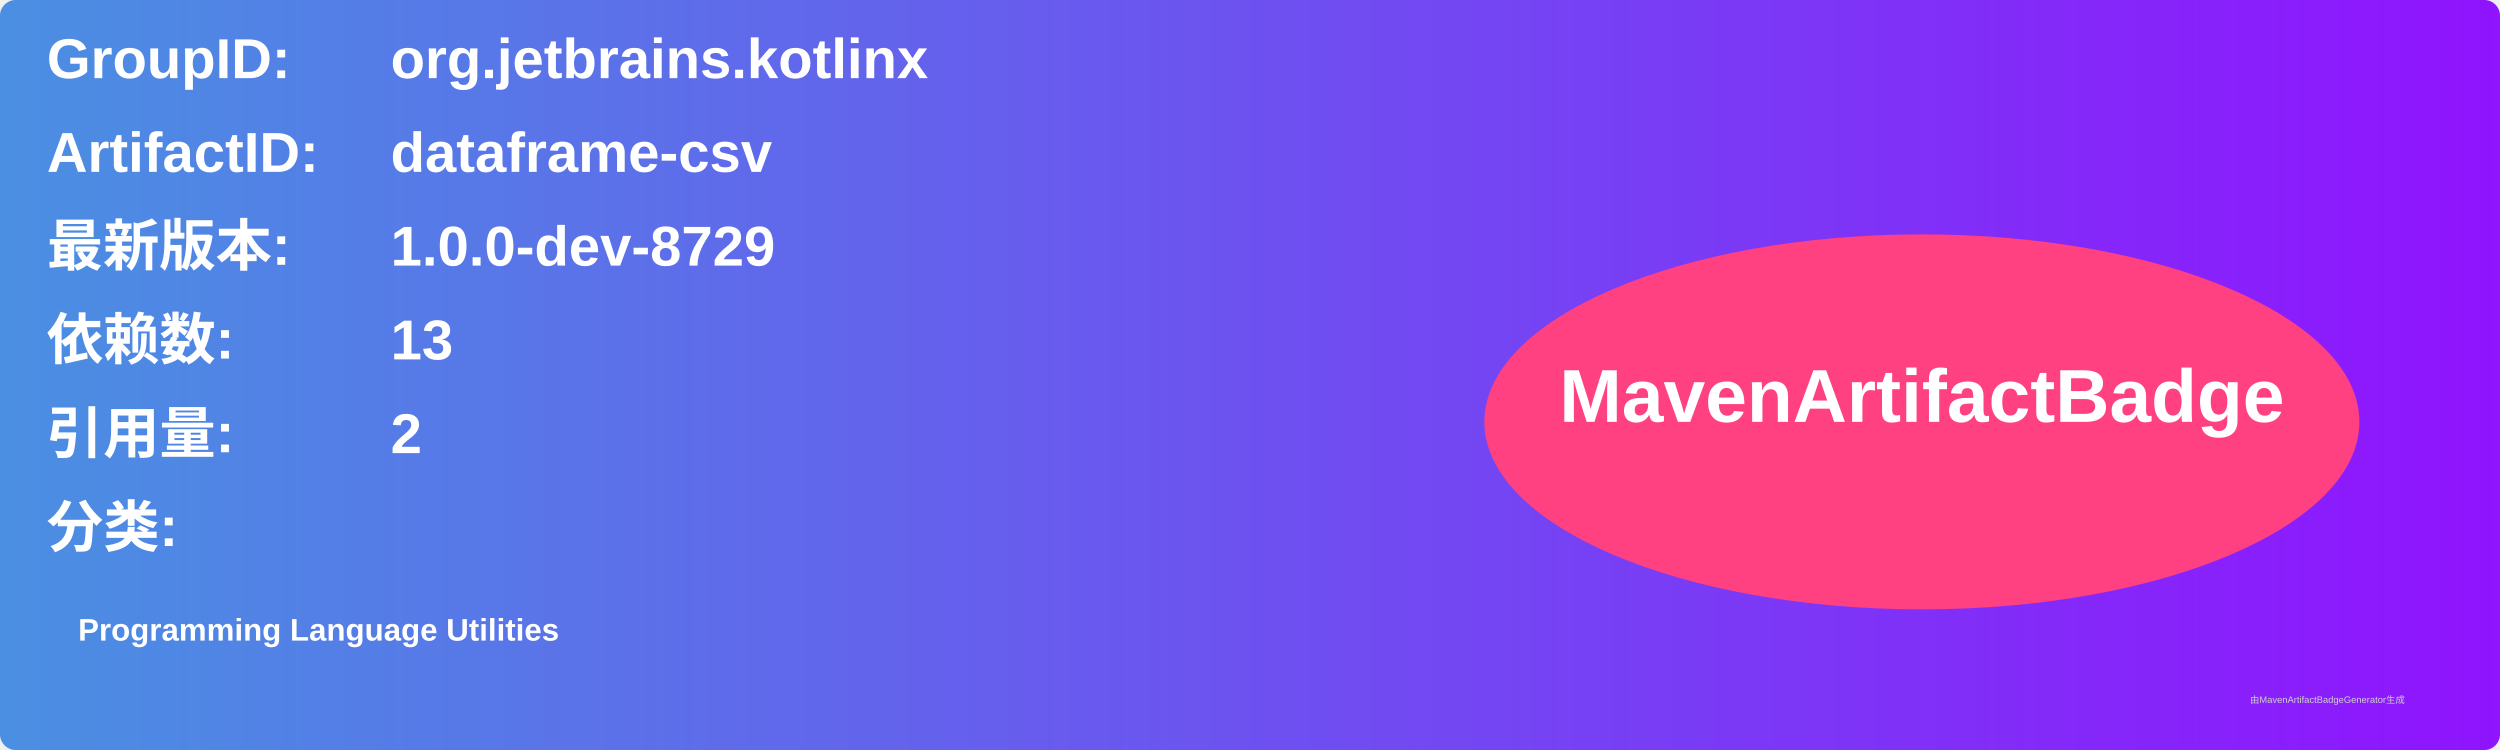
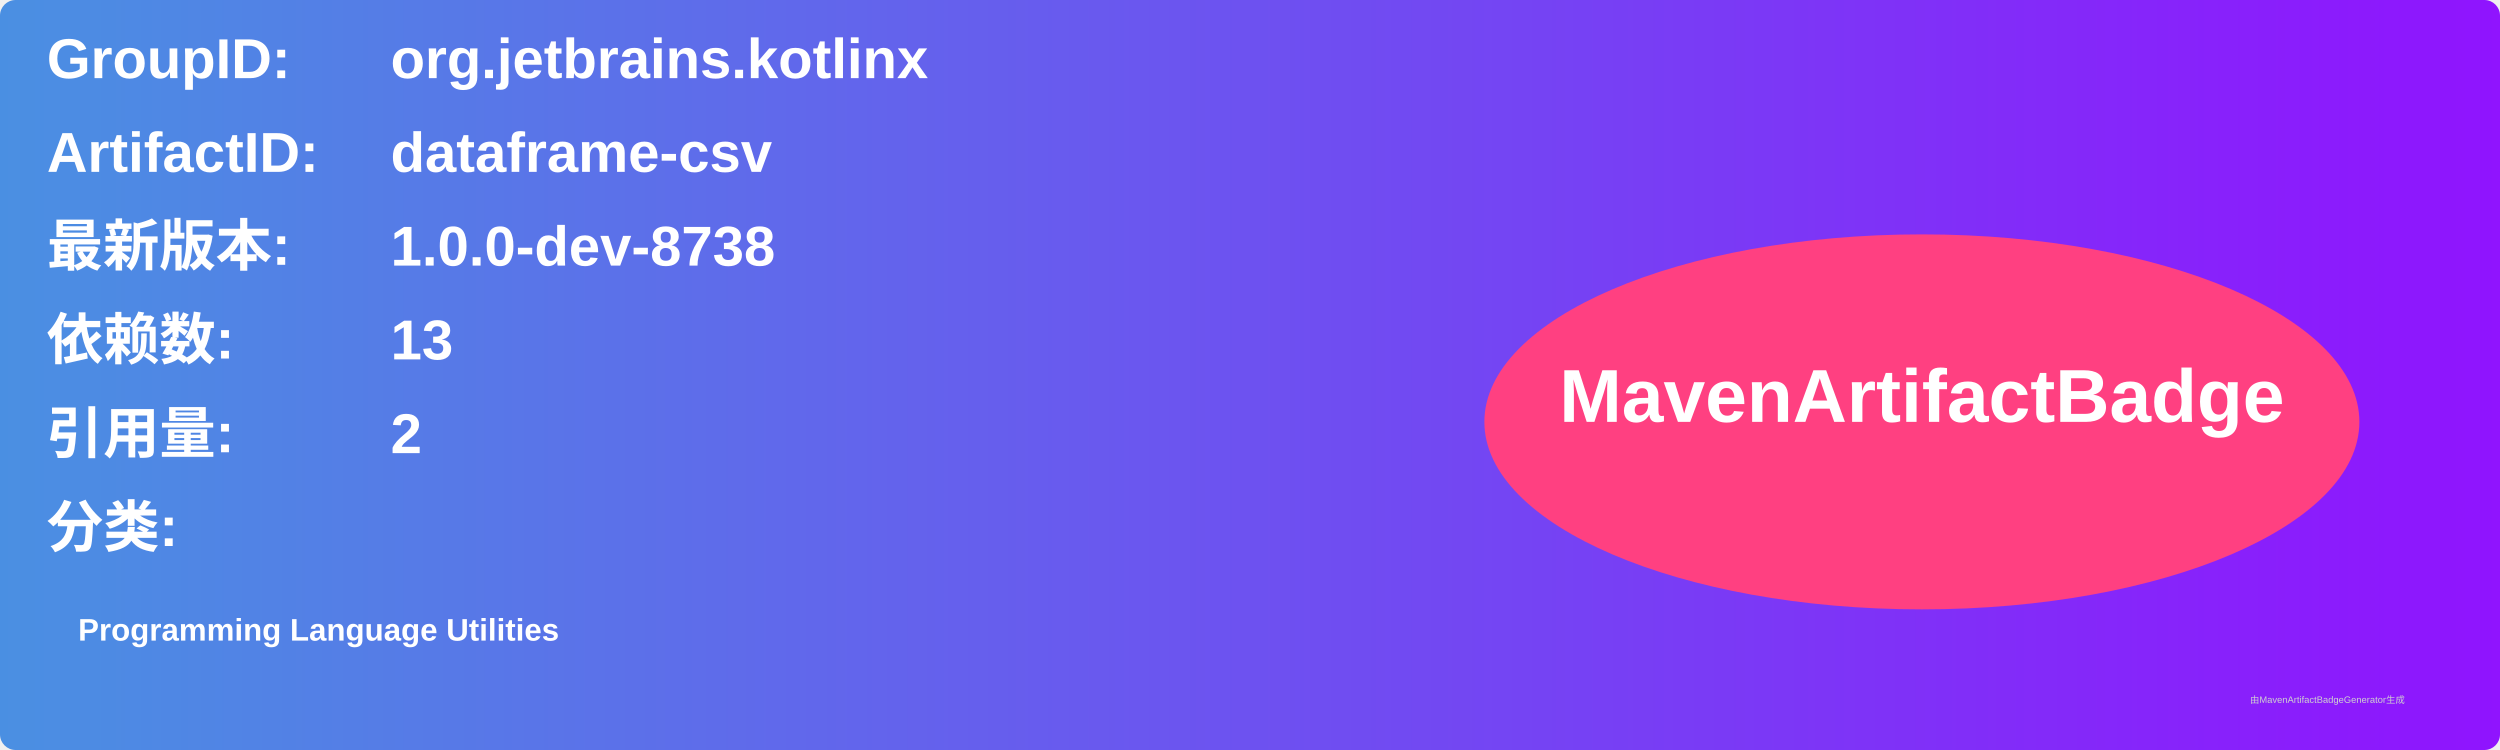
<svg xmlns="http://www.w3.org/2000/svg" width="800" height="240" viewBox="0 0 800 240">
  <linearGradient id="grad" x1="0%" y1="0%" x2="100%" y2="0%">
    <stop offset="0%" stop-color="#4a90e2" />
    <stop offset="100%" stop-color="#9013fe" />
  </linearGradient>
  <rect width="100%" height="100%" rx="5" ry="5" fill="url(#grad)" />
  <g transform="translate(15, 15)">
    <text x="0" y="10" font-family="Arial" font-size="18" fill="white" font-weight="bold" width="260">GroupID:</text>
    <text x="110" y="10" font-family="Arial" font-size="18" fill="white" font-weight="bold" width="460">org.jetbrains.kotlinx</text>
    <text x="0" y="40" font-family="Arial" font-size="18" fill="white" font-weight="bold" width="260">ArtifactID:</text>
    <text x="110" y="40" font-family="Arial" font-size="18" fill="white" font-weight="bold" width="460">dataframe-csv</text>
    <text x="0" y="70" font-family="Arial" font-size="18" fill="white" font-weight="bold">最新版本:</text>
    <text x="110" y="70" font-family="Arial" font-size="18" fill="white" font-weight="bold">
-       <tspan font-weight="bold">1.0.0-dev-8729</tspan>
+       <tspan font-weight="bold">1.0.0-dev-8738</tspan>
    </text>
    <text x="0" y="100" font-family="Arial" font-size="18" fill="white" font-weight="bold">依赖数: </text>
    <text x="110" y="100" font-family="Arial" font-size="18" fill="white">
      <tspan font-weight="bold">13</tspan>
    </text>
    <text x="0" y="130" font-family="Arial" font-size="18" fill="white" font-weight="bold">引用量: </text>
    <text x="110" y="130" font-family="Arial" font-size="18" fill="white">
      <tspan font-weight="bold">2</tspan>
    </text>
    <text x="0" y="160" font-family="Arial" font-size="18" fill="white" font-weight="bold">分类:</text>
    <text x="10" y="190" font-family="Arial" font-size="10" fill="white">
      <tspan font-weight="bold">Programming Language Utilities</tspan>
    </text>
    <ellipse cx="600" cy="120" rx="140" ry="60" fill="#ff4081" />
    <text x="600" y="120" text-anchor="middle" font-family="Arial" font-size="24" fill="white" font-weight="bold">MavenArtifactBadge</text>
  </g>
  <text x="720" y="225" font-family="Arial" font-size="3" fill="#d0d0d0">由MavenArtifactBadgeGenerator生成</text>
</svg>
